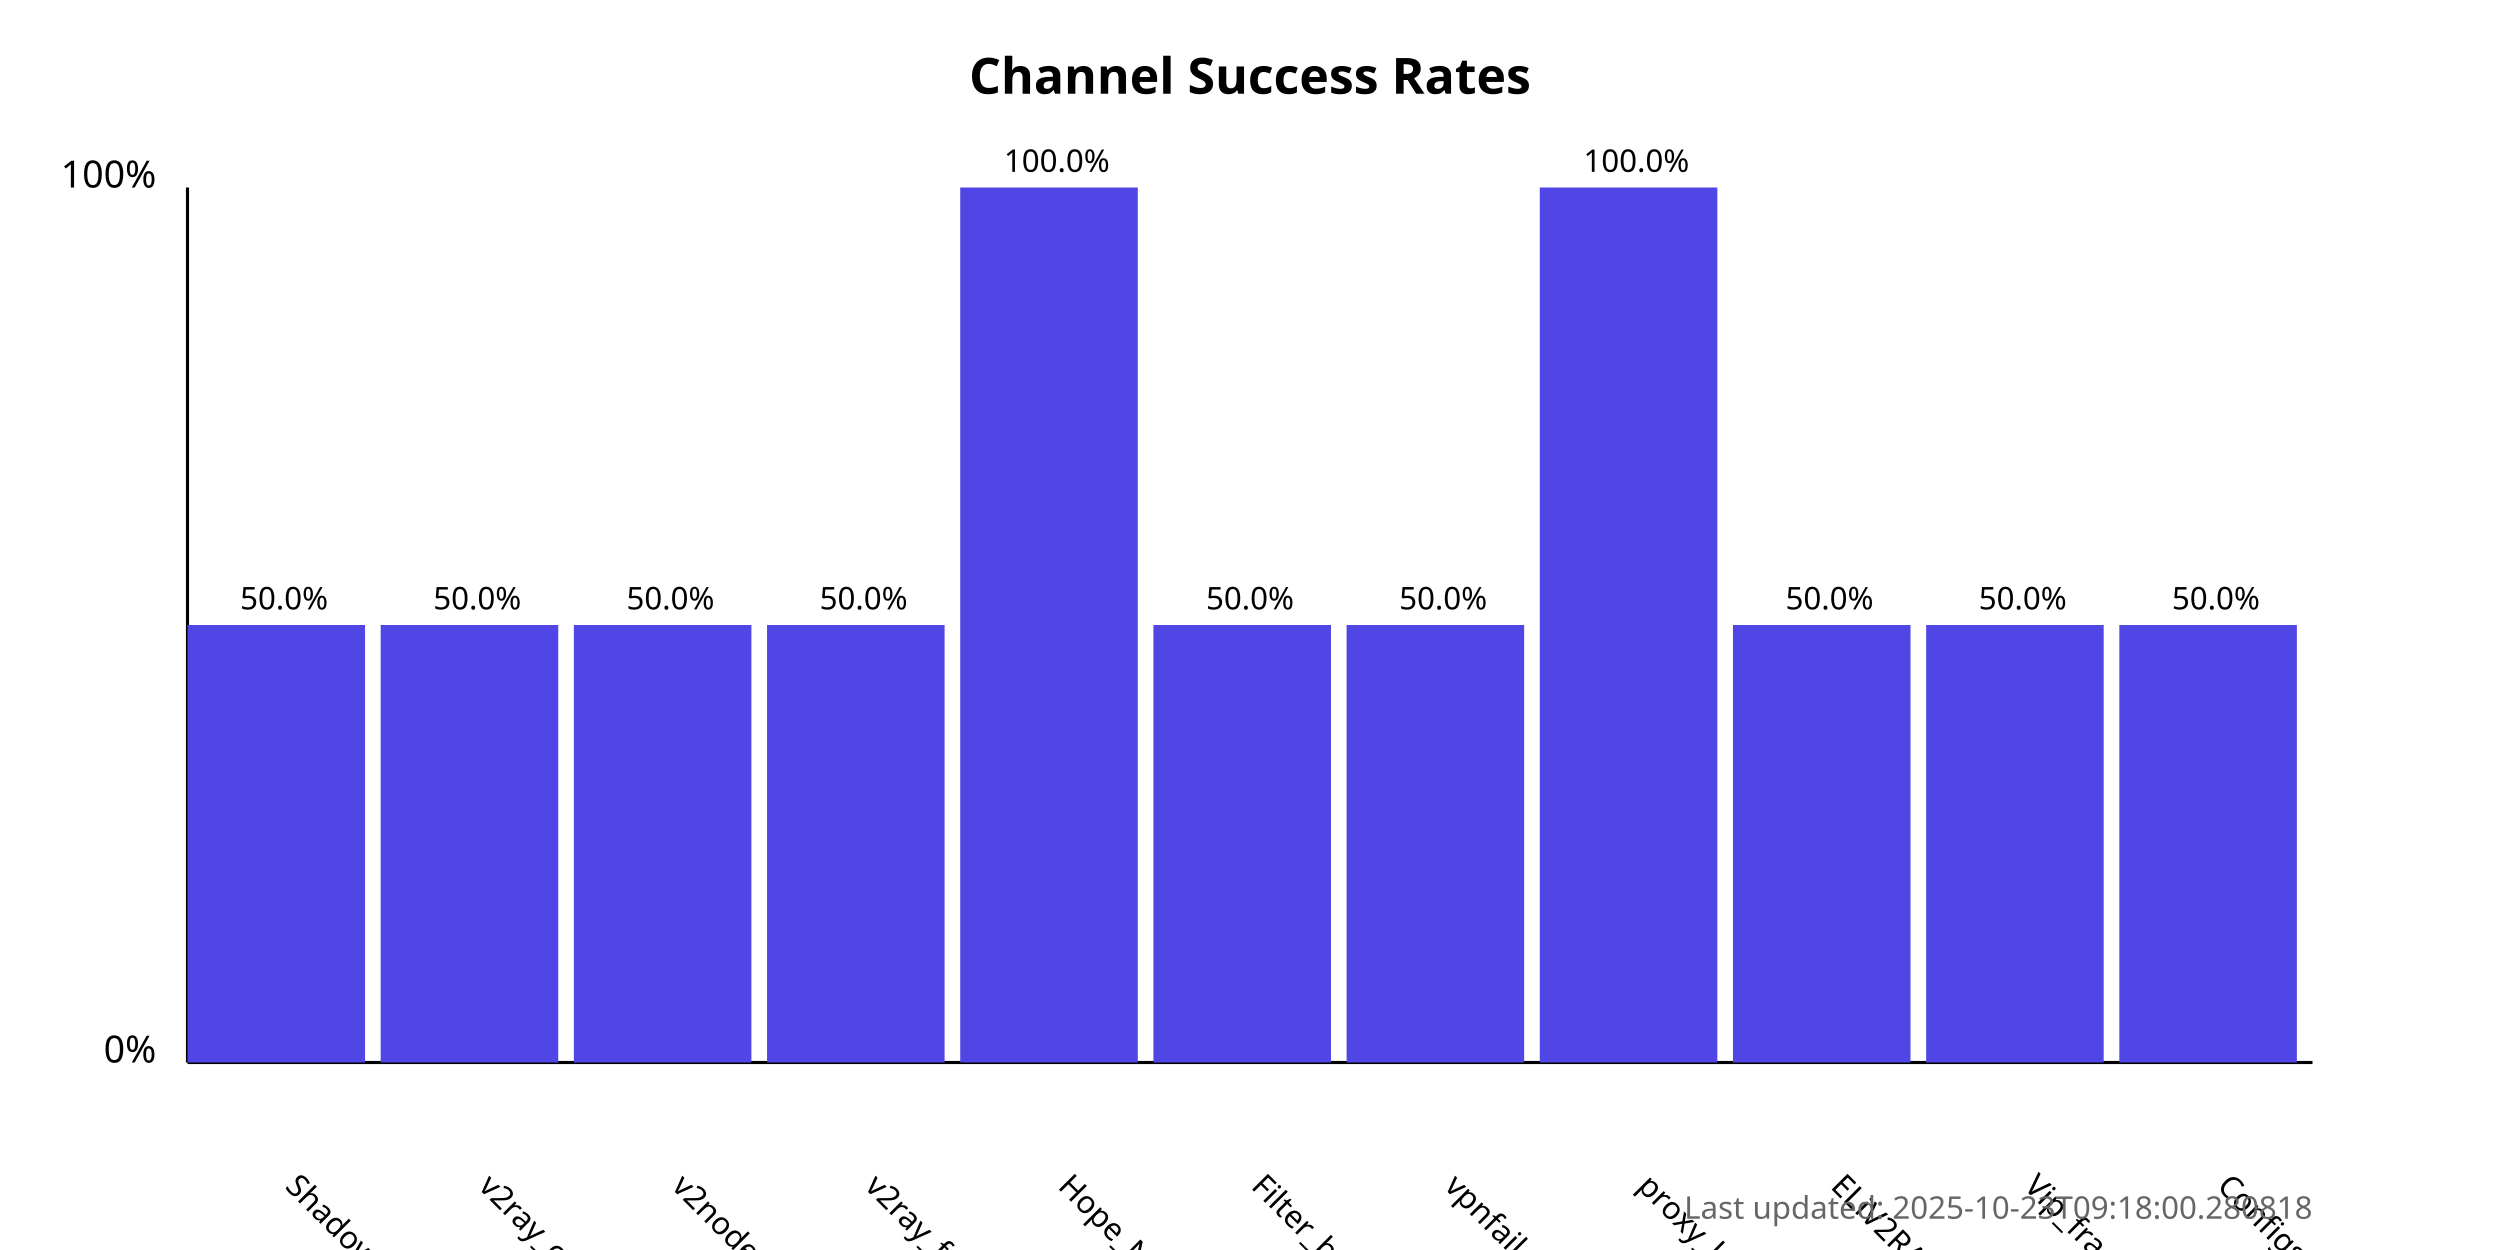
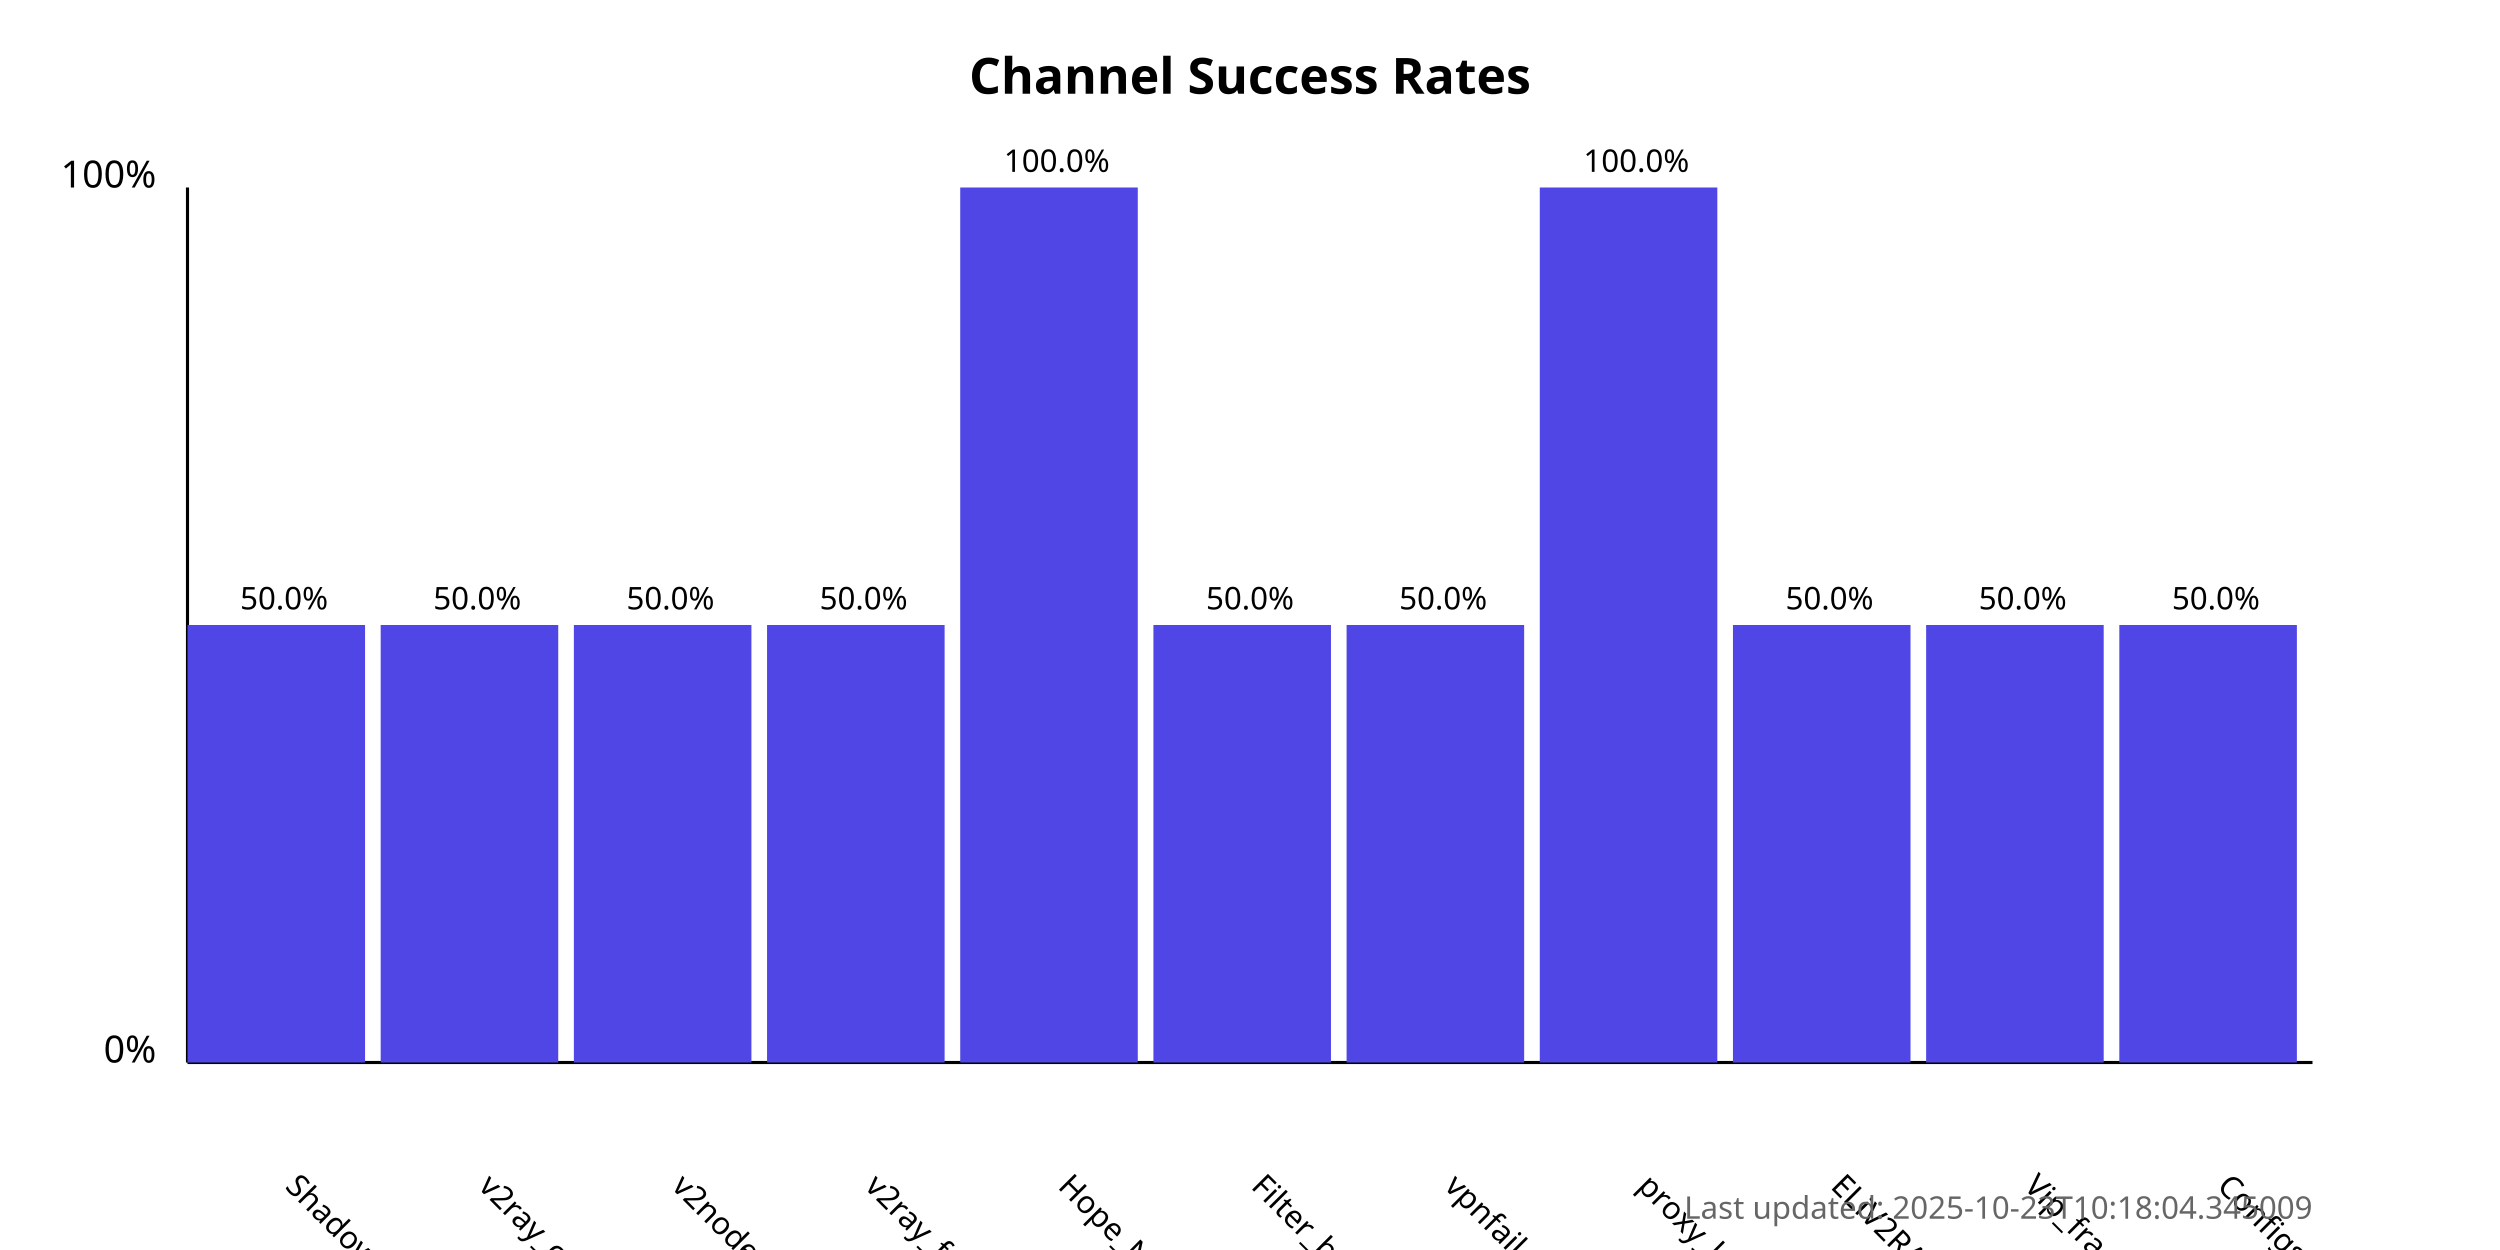
<svg xmlns="http://www.w3.org/2000/svg" width="800" height="400">
  <style>
            .chart-title { font: bold 16px sans-serif; }
            .axis-label { font: 12px sans-serif; }
            .tick-label { font: 10px sans-serif; }
            .bar { fill: #4f46e5; }
            .bar:hover { fill: #6366f1; }
            .timestamp { font: 10px sans-serif; fill: #666; }
        </style>
  <text x="400.0" y="30" text-anchor="middle" class="chart-title">
            Channel Success Rates
        </text>
  <line x1="60" y1="340" x2="60" y2="60" stroke="black" stroke-width="1" />
  <line x1="60" y1="340" x2="740" y2="340" stroke="black" stroke-width="1" />
  <text x="50" y="340" text-anchor="end" class="axis-label">0%</text>
  <text x="50" y="60" text-anchor="end" class="axis-label">100%</text>
  <g>
    <rect x="60" y="200.0" width="56.818" height="140.0" class="bar" />
    <text x="90.909" y="380" transform="rotate(45, 90.90909, 380)" text-anchor="start" class="tick-label">
                ShadowProxy66
            </text>
    <text x="90.909" y="195.0" text-anchor="middle" class="tick-label">
                50.0%
            </text>
  </g>
  <g>
    <rect x="121.818" y="200.0" width="56.818" height="140.0" class="bar" />
    <text x="152.727" y="380" transform="rotate(45, 152.7273, 380)" text-anchor="start" class="tick-label">
                v2ray_configs_pool
            </text>
    <text x="152.727" y="195.0" text-anchor="middle" class="tick-label">
                50.0%
            </text>
  </g>
  <g>
    <rect x="183.636" y="200.0" width="56.818" height="140.0" class="bar" />
    <text x="214.545" y="380" transform="rotate(45, 214.5455, 380)" text-anchor="start" class="tick-label">
                v2nodes
            </text>
    <text x="214.545" y="195.0" text-anchor="middle" class="tick-label">
                50.0%
            </text>
  </g>
  <g>
    <rect x="245.455" y="200.0" width="56.818" height="140.0" class="bar" />
    <text x="276.364" y="380" transform="rotate(45, 276.3636, 380)" text-anchor="start" class="tick-label">
                v2ray_free_conf
            </text>
    <text x="276.364" y="195.0" text-anchor="middle" class="tick-label">
                50.0%
            </text>
  </g>
  <g>
    <rect x="307.273" y="60.0" width="56.818" height="280.0" class="bar" />
    <text x="338.182" y="380" transform="rotate(45, 338.1818, 380)" text-anchor="start" class="tick-label">
                Hope_Net
            </text>
    <text x="338.182" y="55.0" text-anchor="middle" class="tick-label">
                100.0%
            </text>
  </g>
  <g>
    <rect x="369.091" y="200.0" width="56.818" height="140.0" class="bar" />
    <text x="400.0" y="380" transform="rotate(45, 400.0, 380)" text-anchor="start" class="tick-label">
                Filter_breaker
            </text>
    <text x="400.0" y="195.0" text-anchor="middle" class="tick-label">
                50.0%
            </text>
  </g>
  <g>
    <rect x="430.909" y="200.0" width="56.818" height="140.0" class="bar" />
    <text x="461.818" y="380" transform="rotate(45, 461.8182, 380)" text-anchor="start" class="tick-label">
                vpnfail_vless
            </text>
    <text x="461.818" y="195.0" text-anchor="middle" class="tick-label">
                50.0%
            </text>
  </g>
  <g>
    <rect x="492.727" y="60.0" width="56.818" height="280.0" class="bar" />
    <text x="523.636" y="380" transform="rotate(45, 523.6364, 380)" text-anchor="start" class="tick-label">
                proxy_kafee
            </text>
    <text x="523.636" y="55.0" text-anchor="middle" class="tick-label">
                100.0%
            </text>
  </g>
  <g>
    <rect x="554.545" y="200.0" width="56.818" height="140.0" class="bar" />
    <text x="585.455" y="380" transform="rotate(45, 585.4545, 380)" text-anchor="start" class="tick-label">
                ELiV2RAY
            </text>
    <text x="585.455" y="195.0" text-anchor="middle" class="tick-label">
                50.0%
            </text>
  </g>
  <g>
    <rect x="616.364" y="200.0" width="56.818" height="140.0" class="bar" />
    <text x="647.273" y="380" transform="rotate(45, 647.2727, 380)" text-anchor="start" class="tick-label">
                Vip_fragment_v2ray
            </text>
    <text x="647.273" y="195.0" text-anchor="middle" class="tick-label">
                50.0%
            </text>
  </g>
  <g>
    <rect x="678.182" y="200.0" width="56.818" height="140.0" class="bar" />
    <text x="709.091" y="380" transform="rotate(45, 709.0909, 380)" text-anchor="start" class="tick-label">
                ConfigsHubPlus
            </text>
    <text x="709.091" y="195.0" text-anchor="middle" class="tick-label">
                50.0%
            </text>
  </g>
  <text x="740" y="390" text-anchor="end" class="timestamp">
-             Last updated: 2025-10-23T09:18:00.280818
+             Last updated: 2025-10-23T10:18:04.345009
        </text>
</svg>
